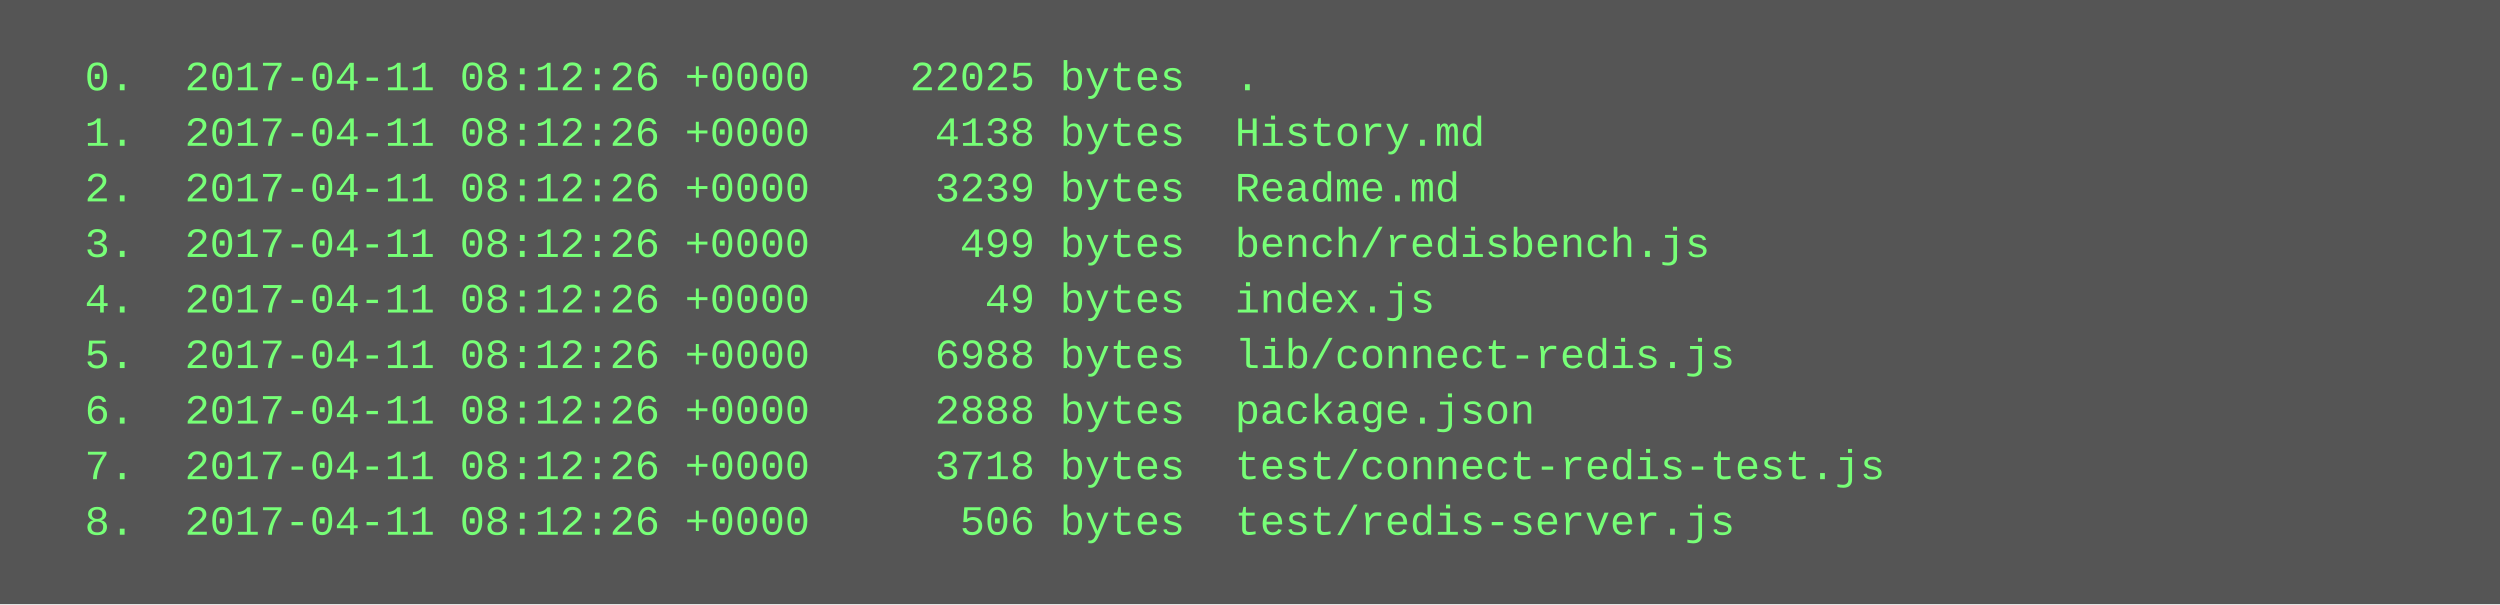
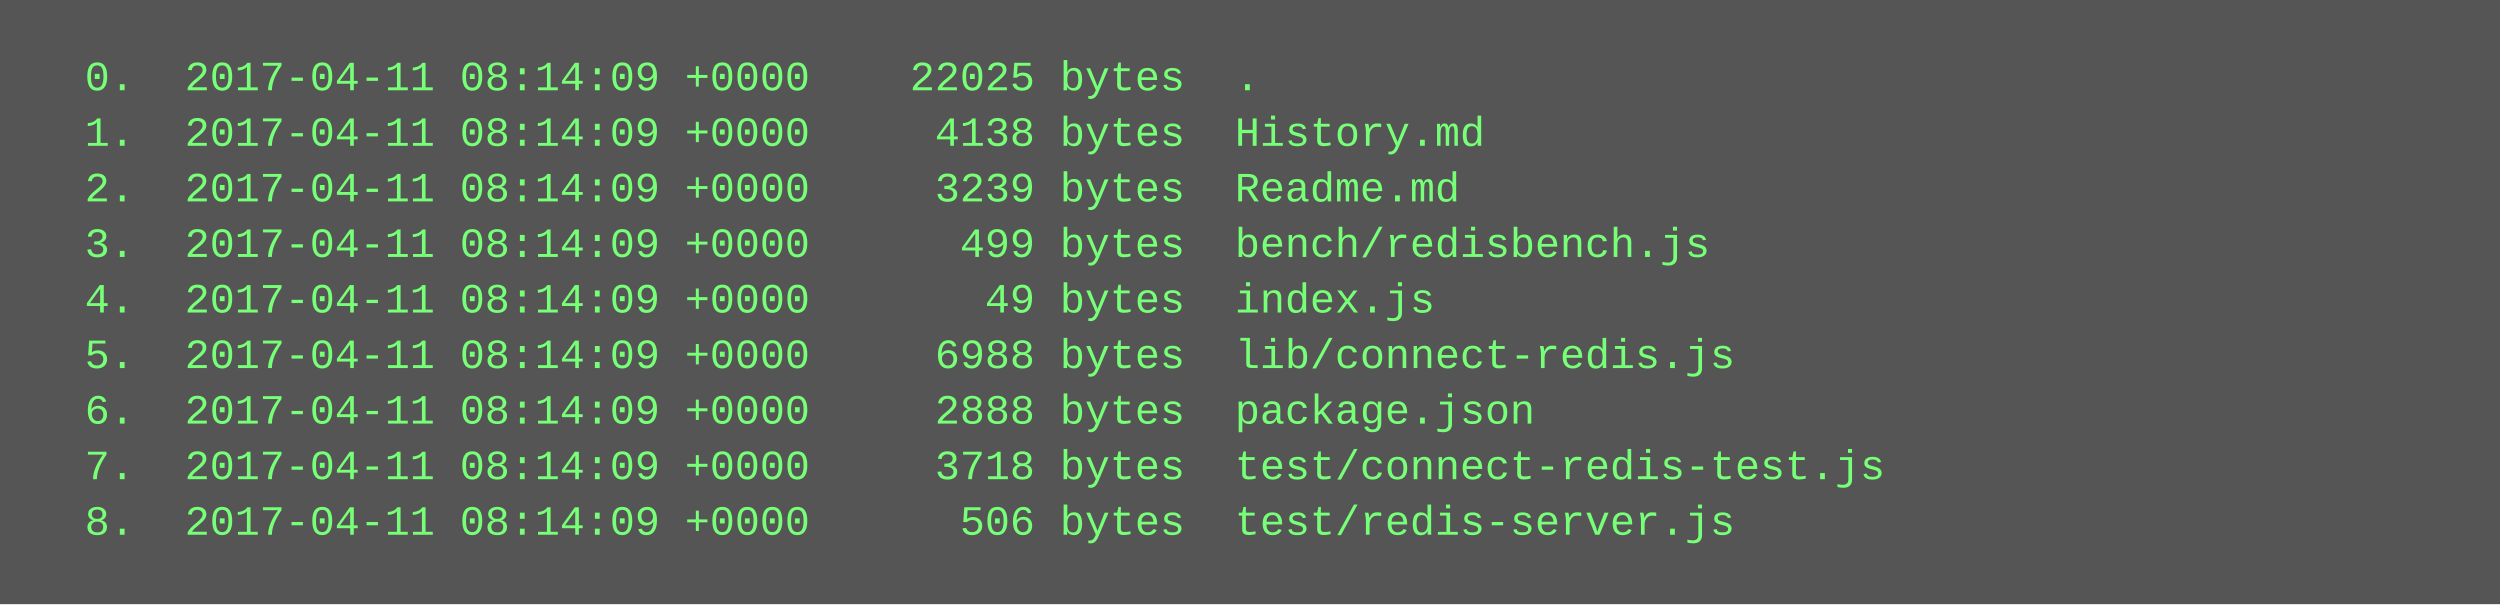
<svg xmlns="http://www.w3.org/2000/svg" height="174" width="720">
  <rect height="174" fill="#555" width="720" />
  <text fill="#7f7" font-family="Courier New" font-size="12" xml:space="preserve">
-     <tspan x="10" y="26">  0.  2017-04-11 08:12:26 +0000    22025 bytes  .</tspan>
-     <tspan x="10" y="42">  1.  2017-04-11 08:12:26 +0000     4138 bytes  History.md</tspan>
-     <tspan x="10" y="58">  2.  2017-04-11 08:12:26 +0000     3239 bytes  Readme.md</tspan>
-     <tspan x="10" y="74">  3.  2017-04-11 08:12:26 +0000      499 bytes  bench/redisbench.js</tspan>
-     <tspan x="10" y="90">  4.  2017-04-11 08:12:26 +0000       49 bytes  index.js</tspan>
-     <tspan x="10" y="106">  5.  2017-04-11 08:12:26 +0000     6988 bytes  lib/connect-redis.js</tspan>
-     <tspan x="10" y="122">  6.  2017-04-11 08:12:26 +0000     2888 bytes  package.json</tspan>
-     <tspan x="10" y="138">  7.  2017-04-11 08:12:26 +0000     3718 bytes  test/connect-redis-test.js</tspan>
-     <tspan x="10" y="154">  8.  2017-04-11 08:12:26 +0000      506 bytes  test/redis-server.js</tspan>
+     <tspan x="10" y="26">  0.  2017-04-11 08:14:09 +0000    22025 bytes  .</tspan>
+     <tspan x="10" y="42">  1.  2017-04-11 08:14:09 +0000     4138 bytes  History.md</tspan>
+     <tspan x="10" y="58">  2.  2017-04-11 08:14:09 +0000     3239 bytes  Readme.md</tspan>
+     <tspan x="10" y="74">  3.  2017-04-11 08:14:09 +0000      499 bytes  bench/redisbench.js</tspan>
+     <tspan x="10" y="90">  4.  2017-04-11 08:14:09 +0000       49 bytes  index.js</tspan>
+     <tspan x="10" y="106">  5.  2017-04-11 08:14:09 +0000     6988 bytes  lib/connect-redis.js</tspan>
+     <tspan x="10" y="122">  6.  2017-04-11 08:14:09 +0000     2888 bytes  package.json</tspan>
+     <tspan x="10" y="138">  7.  2017-04-11 08:14:09 +0000     3718 bytes  test/connect-redis-test.js</tspan>
+     <tspan x="10" y="154">  8.  2017-04-11 08:14:09 +0000      506 bytes  test/redis-server.js</tspan>
  </text>
</svg>
